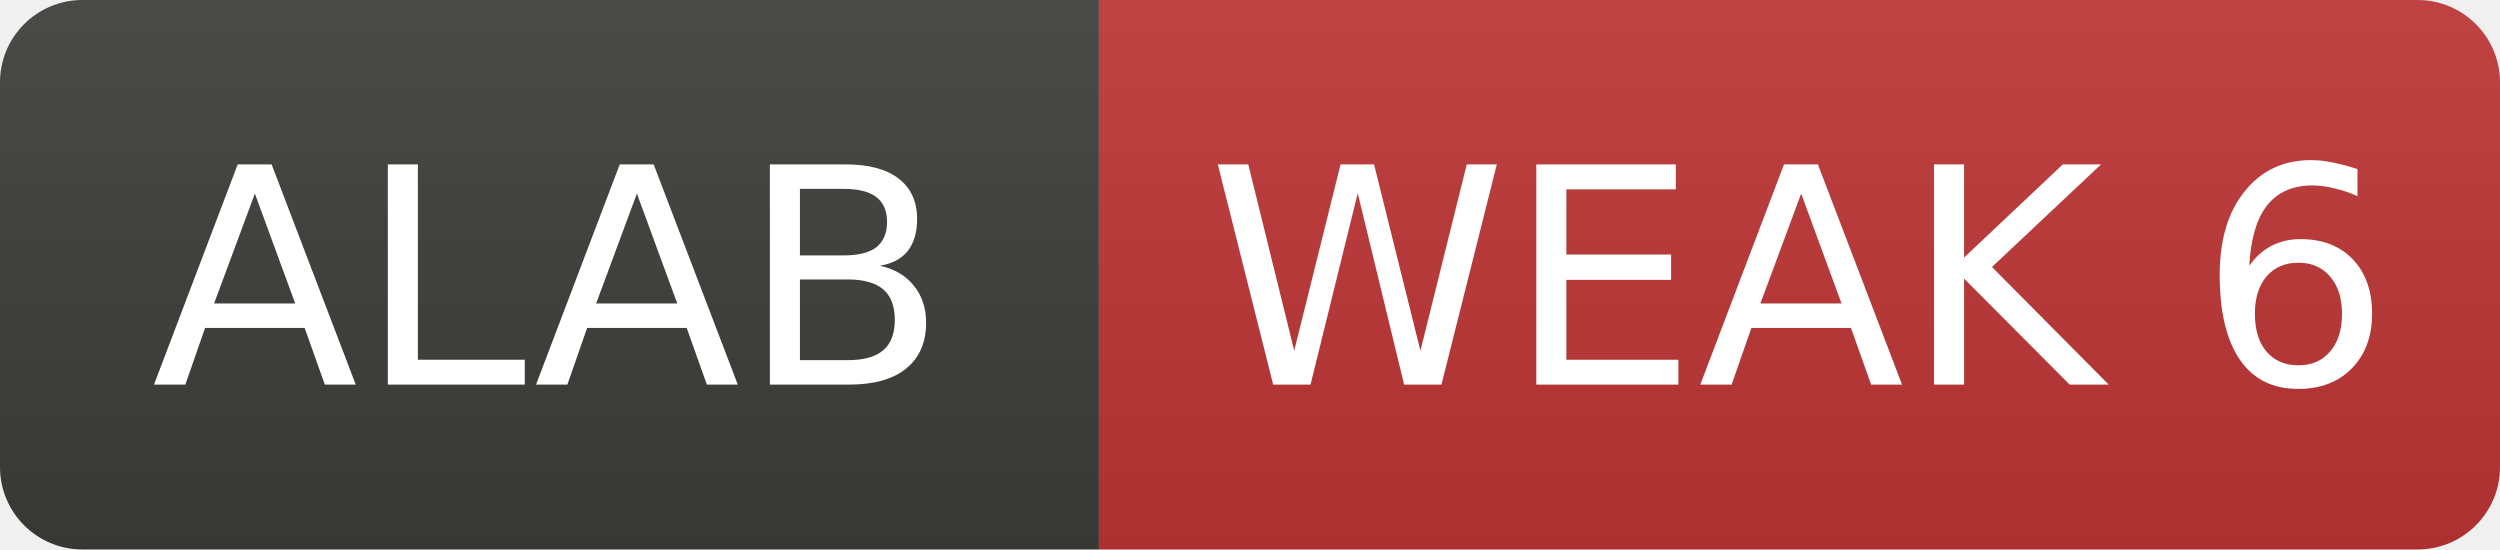
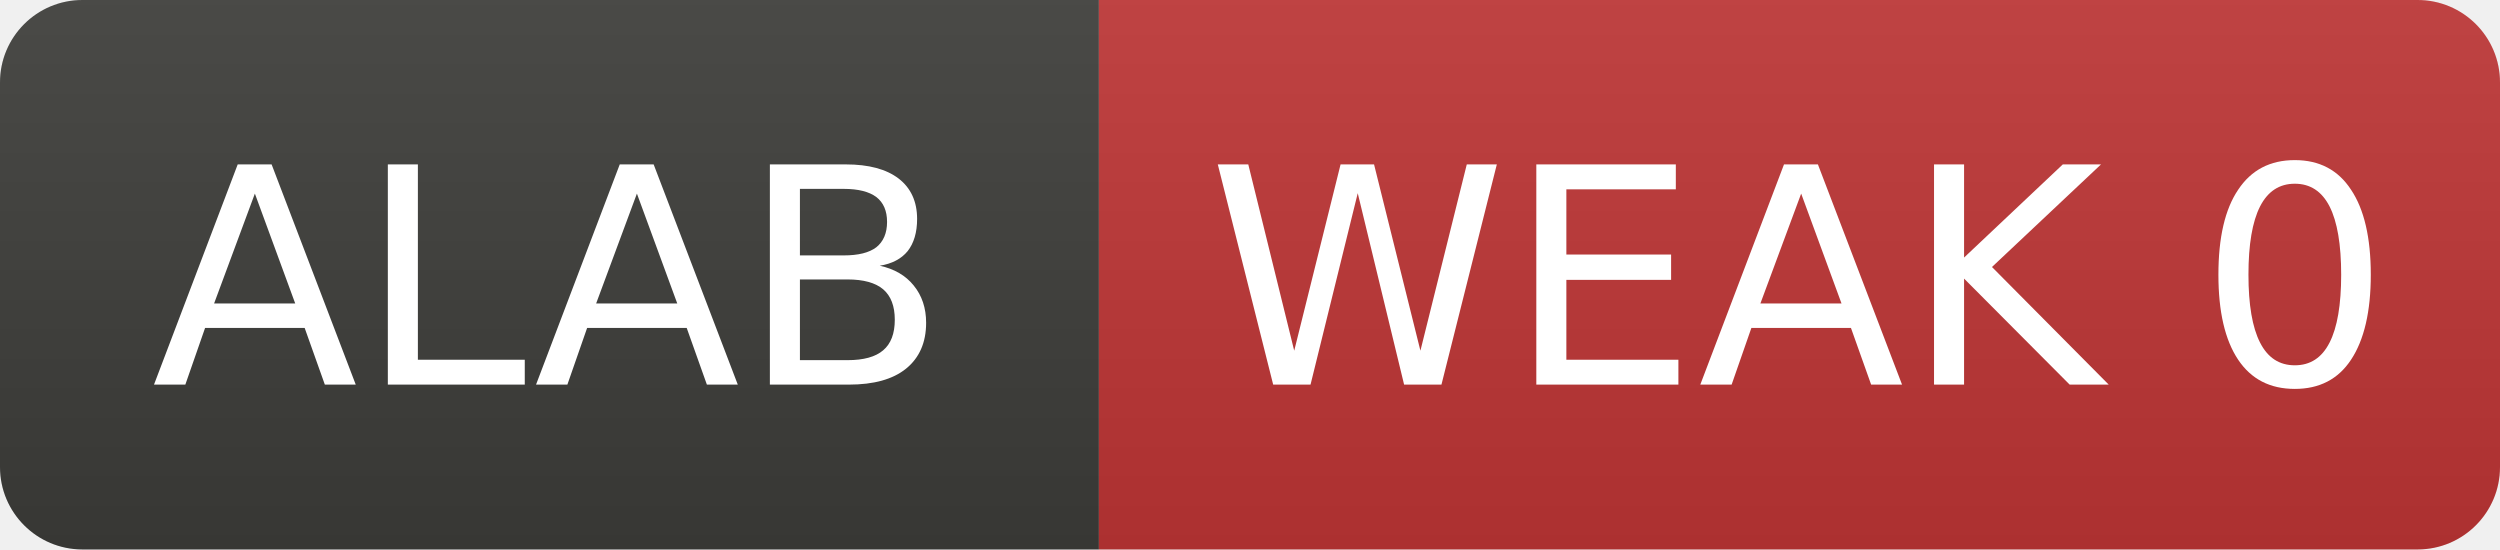
- <svg xmlns="http://www.w3.org/2000/svg" width="91" height="20" role="img" aria-label="ALAB: WEAK 6">
+ <svg xmlns="http://www.w3.org/2000/svg" width="91" height="20" role="img" aria-label="ALAB: WEAK 0">
  <linearGradient id="s" x2="0" y2="100%">
    <stop offset="0" stop-color="#bbb" stop-opacity=".1" />
    <stop offset="1" stop-opacity=".1" />
  </linearGradient>
  <clipPath id="r">
    <rect width="91" height="20" rx="3" fill="#fff" />
  </clipPath>
  <g clip-path="url(#r)">
    <rect width="40" height="20" fill="#3d3d3a" />
    <rect x="40" width="51" height="20" fill="#c03636" />
    <rect width="91" height="20" fill="url(#s)" />
  </g>
  <g fill="#fff" text-anchor="middle" font-family="Verdana,Geneva,DejaVu Sans,sans-serif" font-size="11">
    <text x="20.0" y="14">ALAB</text>
-     <text x="65.5" y="14">WEAK 6</text>
+     <text x="65.5" y="14">WEAK 0</text>
  </g>
</svg>
